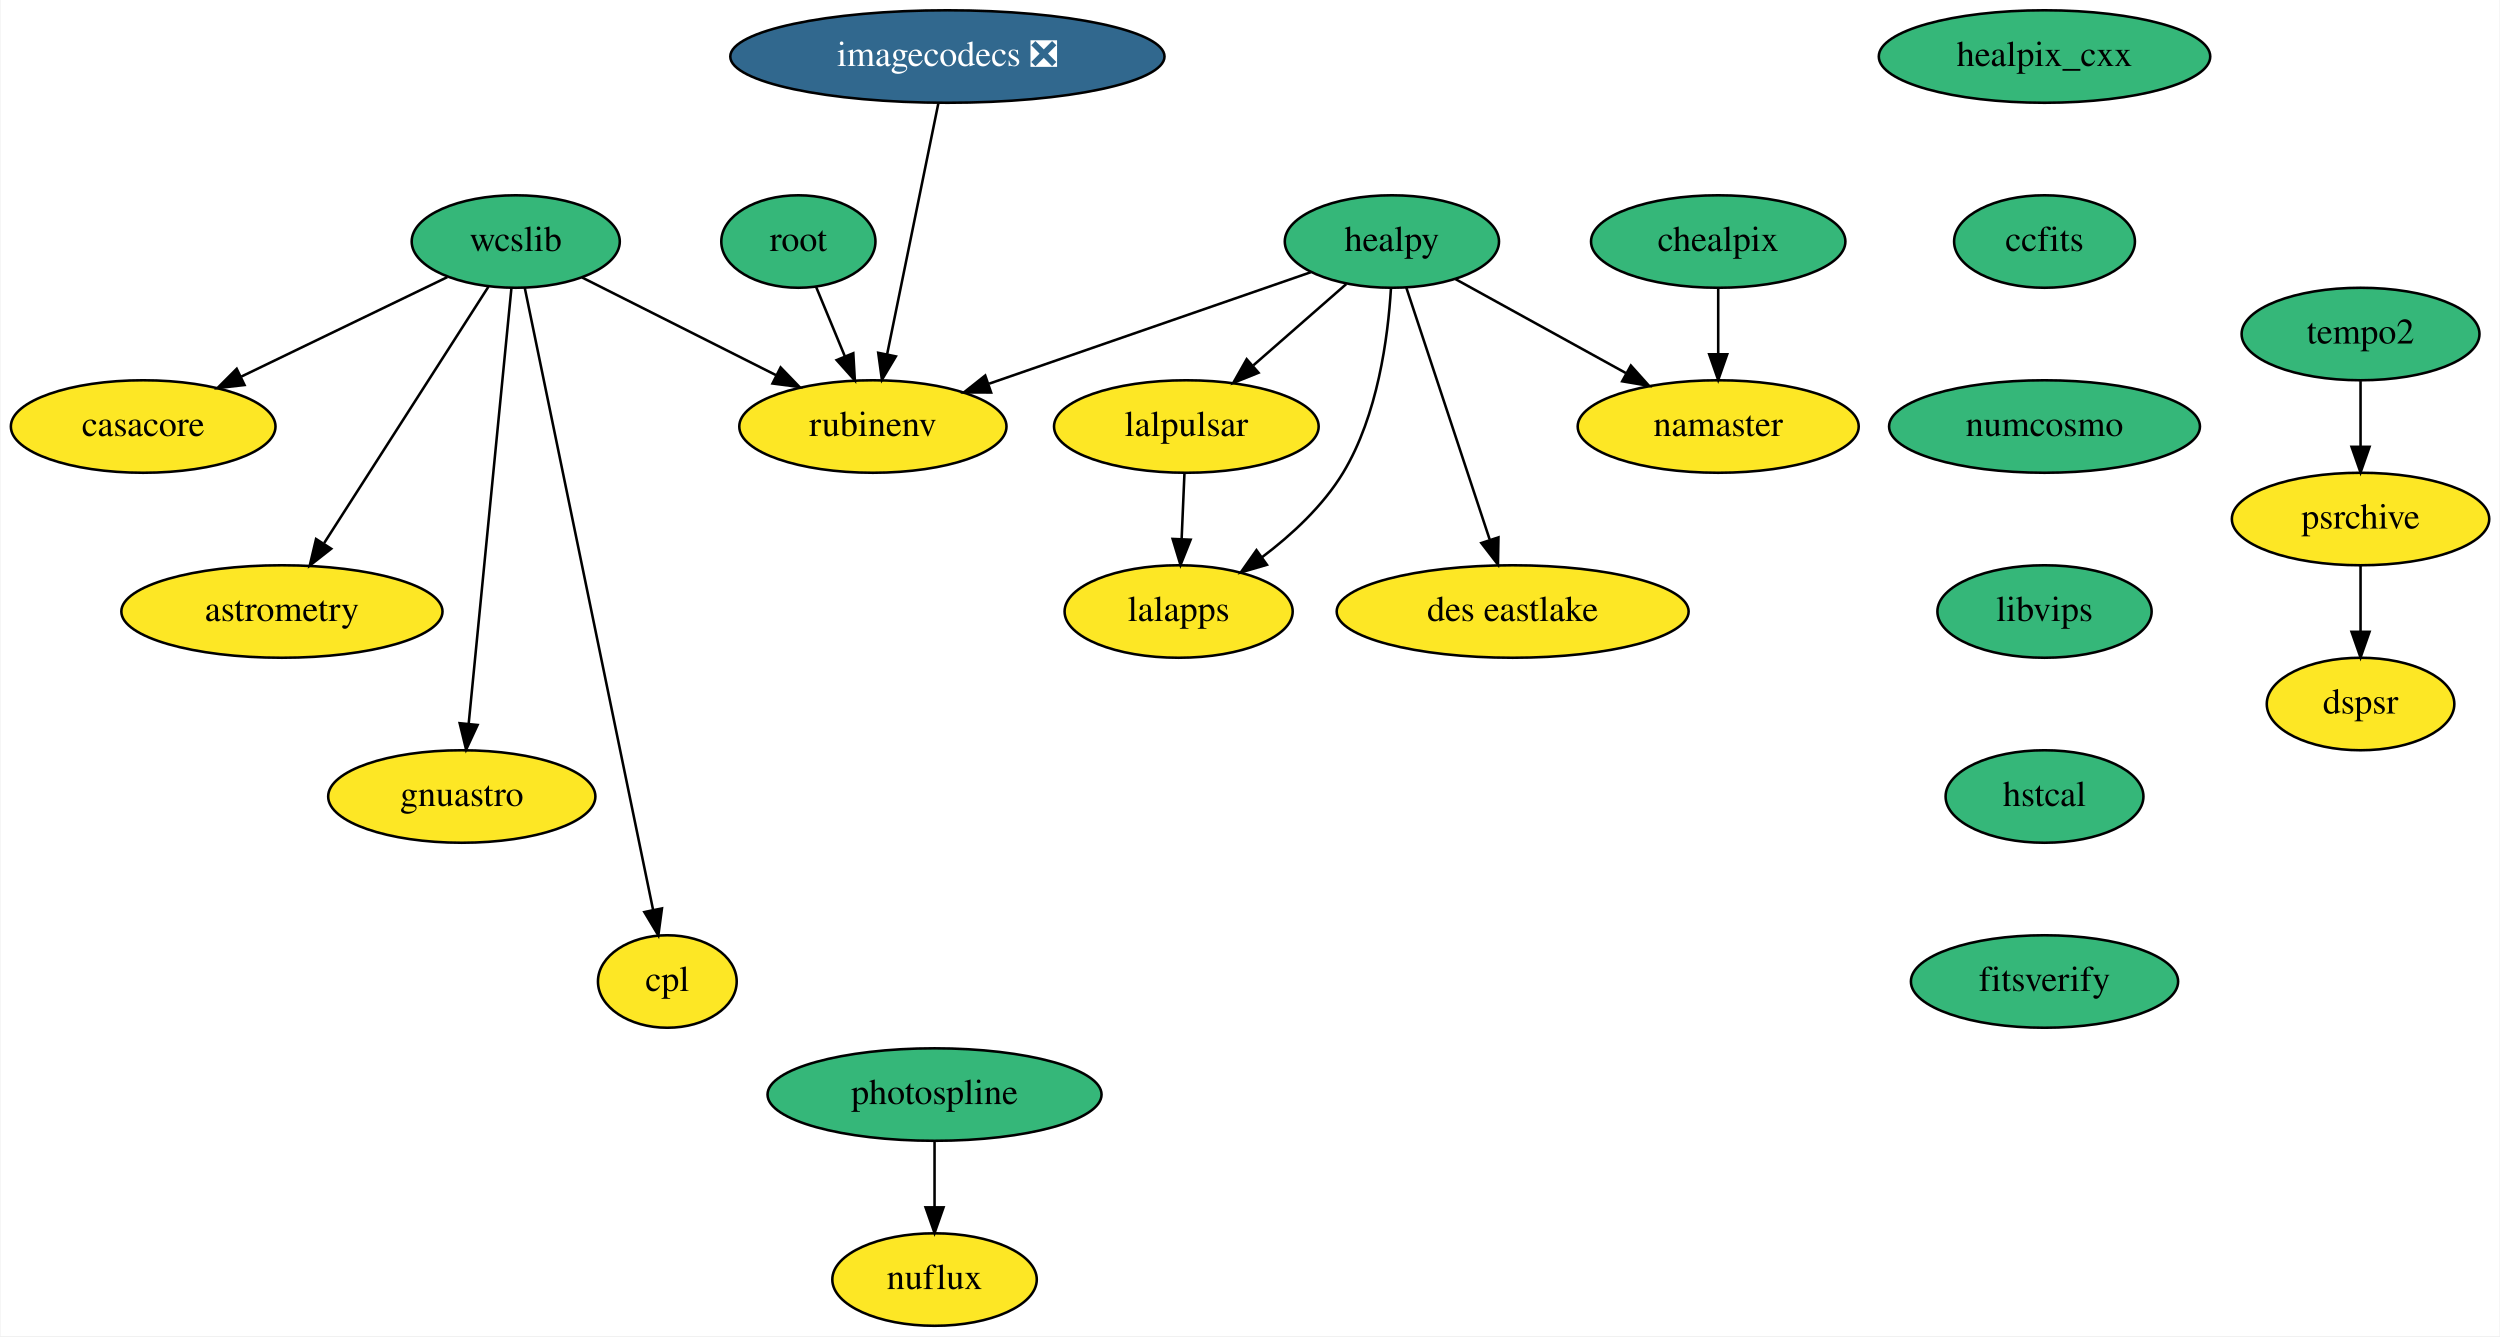
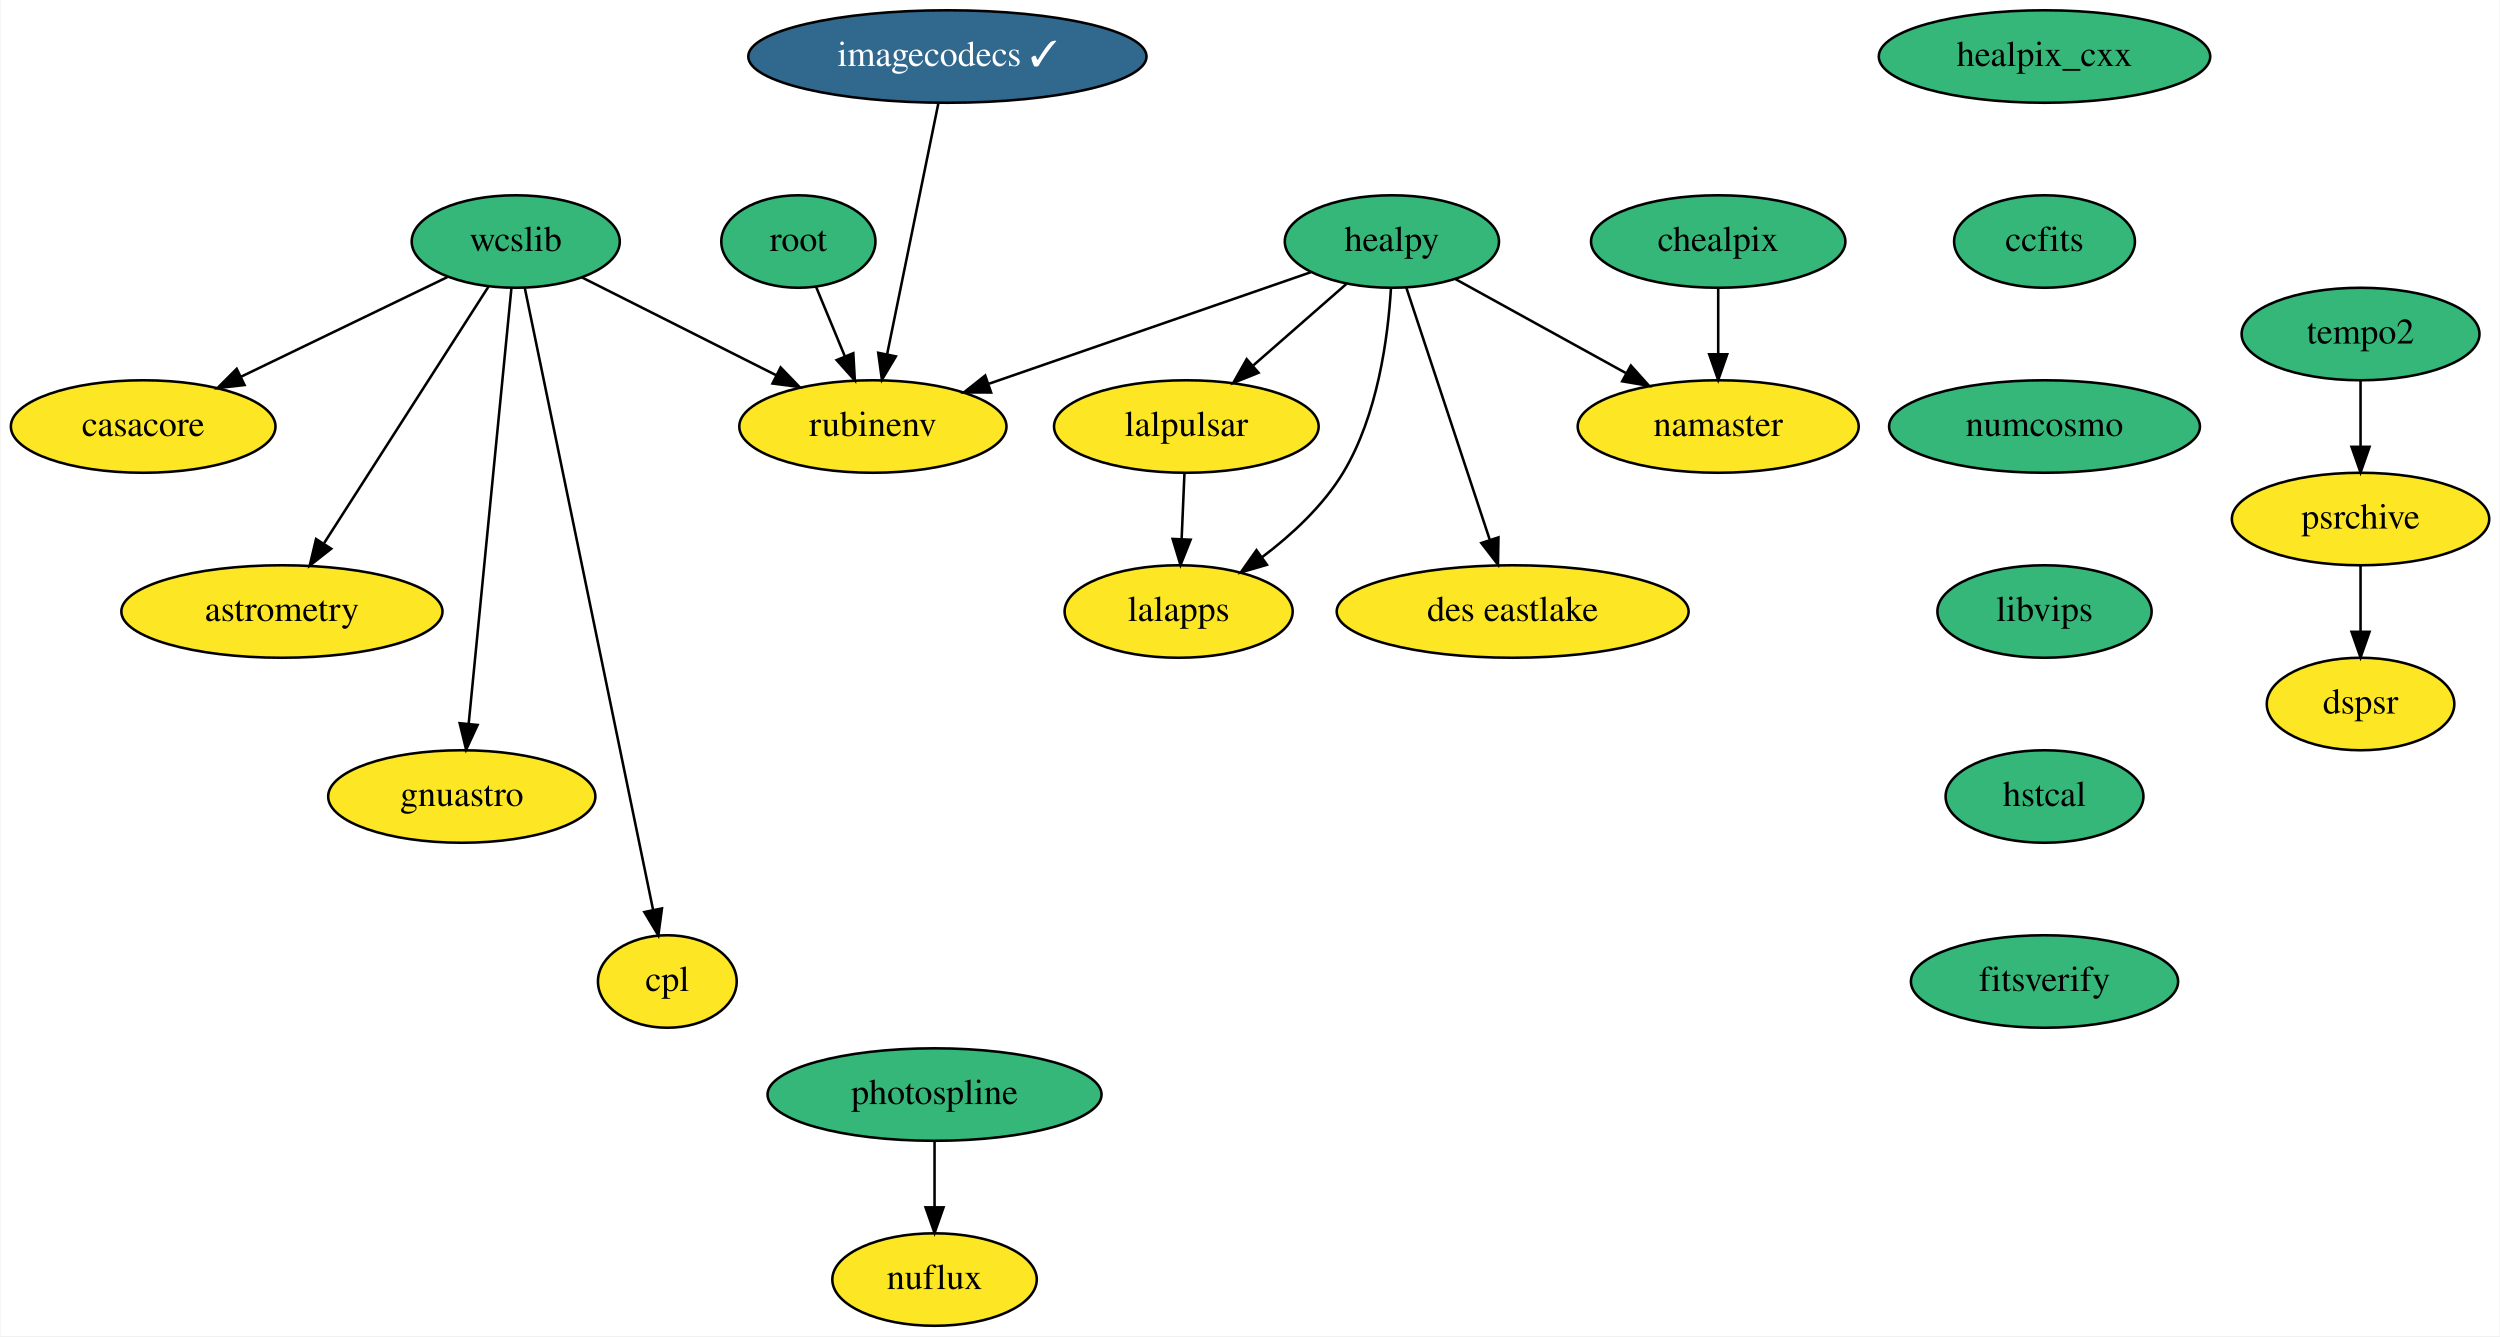
<svg xmlns="http://www.w3.org/2000/svg" xmlns:xlink="http://www.w3.org/1999/xlink" width="973pt" height="520pt" viewBox="0.00 0.00 972.55 520.00">
  <g id="graph0" class="graph" transform="scale(1 1) rotate(0) translate(4 516)">
    <polygon fill="white" stroke="none" points="-4,4 -4,-516 968.55,-516 968.55,4 -4,4" />
    <g id="node1" class="node">
      <g id="a_node1">
        <a xlink:href="https://github.com/conda-forge/casacore-feedstock" xlink:title="casacore">
          <ellipse fill="#fde725" stroke="black" cx="51.5" cy="-350" rx="51.5" ry="18" />
          <text text-anchor="middle" x="51.5" y="-346.3" font-family="Times,serif" font-size="14.00">casacore</text>
        </a>
      </g>
    </g>
    <g id="node2" class="node">
      <g id="a_node2">
        <a xlink:href="https://github.com/conda-forge/healpix_cxx-feedstock" xlink:title="healpix_cxx">
          <ellipse fill="#35b779" stroke="black" cx="791.5" cy="-494" rx="64.5" ry="18" />
          <text text-anchor="middle" x="791.5" y="-490.3" font-family="Times,serif" font-size="14.00">healpix_cxx</text>
        </a>
      </g>
    </g>
    <g id="node3" class="node">
      <g id="a_node3">
        <a xlink:href="https://github.com/conda-forge/ccfits-feedstock" xlink:title="ccfits">
          <ellipse fill="#35b779" stroke="black" cx="791.5" cy="-422" rx="35.19" ry="18" />
          <text text-anchor="middle" x="791.5" y="-418.3" font-family="Times,serif" font-size="14.00">ccfits</text>
        </a>
      </g>
    </g>
    <g id="node14" class="node">
      <g id="a_node14">
        <a xlink:href="https://github.com/conda-forge/numcosmo-feedstock" xlink:title="numcosmo">
          <ellipse fill="#35b779" stroke="black" cx="791.5" cy="-350" rx="60.5" ry="18" />
          <text text-anchor="middle" x="791.5" y="-346.3" font-family="Times,serif" font-size="14.00">numcosmo</text>
        </a>
      </g>
    </g>
    <g id="node4" class="node">
      <g id="a_node4">
        <a xlink:href="https://github.com/conda-forge/healpy-feedstock" xlink:title="healpy">
          <ellipse fill="#35b779" stroke="black" cx="537.5" cy="-422" rx="41.69" ry="18" />
          <text text-anchor="middle" x="537.5" y="-418.3" font-family="Times,serif" font-size="14.00">healpy</text>
        </a>
      </g>
    </g>
    <g id="node5" class="node">
      <g id="a_node5">
        <a xlink:href="https://github.com/conda-forge/lalpulsar-feedstock" xlink:title="lalpulsar">
          <ellipse fill="#fde725" stroke="black" cx="457.5" cy="-350" rx="51.5" ry="18" />
          <text text-anchor="middle" x="457.5" y="-346.3" font-family="Times,serif" font-size="14.00">lalpulsar</text>
        </a>
      </g>
    </g>
    <g id="edge2" class="edge">
      <path fill="none" stroke="black" d="M519.75,-405.46C509.12,-396.17 495.43,-384.19 483.6,-373.83" />
      <polygon fill="black" stroke="black" points="485.59,-370.93 475.76,-366.98 480.98,-376.2 485.59,-370.93" />
    </g>
    <g id="node6" class="node">
      <g id="a_node6">
        <a xlink:href="https://github.com/conda-forge/namaster-feedstock" xlink:title="namaster">
          <ellipse fill="#fde725" stroke="black" cx="664.5" cy="-350" rx="54.69" ry="18" />
          <text text-anchor="middle" x="664.5" y="-346.3" font-family="Times,serif" font-size="14.00">namaster</text>
        </a>
      </g>
    </g>
    <g id="edge3" class="edge">
      <path fill="none" stroke="black" d="M562.29,-407.34C581.15,-396.94 607.39,-382.48 628.55,-370.81" />
      <polygon fill="black" stroke="black" points="630.51,-373.73 637.58,-365.84 627.13,-367.6 630.51,-373.73" />
    </g>
    <g id="node7" class="node">
      <g id="a_node7">
        <a xlink:href="https://github.com/conda-forge/lalapps-feedstock" xlink:title="lalapps">
          <ellipse fill="#fde725" stroke="black" cx="454.5" cy="-278" rx="44.39" ry="18" />
          <text text-anchor="middle" x="454.5" y="-274.3" font-family="Times,serif" font-size="14.00">lalapps</text>
        </a>
      </g>
    </g>
    <g id="edge4" class="edge">
      <path fill="none" stroke="black" d="M537.13,-403.71C536,-384.82 532.01,-354.3 518.5,-332 510.68,-319.09 498.56,-307.88 486.97,-299.14" />
      <polygon fill="black" stroke="black" points="488.86,-296.19 478.69,-293.22 484.79,-301.88 488.86,-296.19" />
    </g>
    <g id="node8" class="node">
      <g id="a_node8">
        <a xlink:href="https://github.com/conda-forge/rubinenv-feedstock" xlink:title="rubinenv">
          <ellipse fill="#fde725" stroke="black" cx="335.5" cy="-350" rx="52" ry="18" />
          <text text-anchor="middle" x="335.5" y="-346.3" font-family="Times,serif" font-size="14.00">rubinenv</text>
        </a>
      </g>
    </g>
    <g id="edge5" class="edge">
      <path fill="none" stroke="black" d="M505.94,-410.06C472.32,-398.41 418.82,-379.87 380.73,-366.67" />
      <polygon fill="black" stroke="black" points="381.51,-363.24 370.92,-363.27 379.22,-369.85 381.51,-363.24" />
    </g>
    <g id="node9" class="node">
      <g id="a_node9">
        <a xlink:href="https://github.com/conda-forge/des-eastlake-feedstock" xlink:title="des eastlake">
          <ellipse fill="#fde725" stroke="black" cx="584.5" cy="-278" rx="68.49" ry="18" />
          <text text-anchor="middle" x="584.5" y="-274.3" font-family="Times,serif" font-size="14.00">des eastlake</text>
        </a>
      </g>
    </g>
    <g id="edge6" class="edge">
      <path fill="none" stroke="black" d="M543.08,-404.15C551.09,-379.94 565.95,-335.05 575.52,-306.13" />
      <polygon fill="black" stroke="black" points="578.97,-306.86 578.78,-296.27 572.32,-304.66 578.97,-306.86" />
    </g>
    <g id="edge7" class="edge">
      <path fill="none" stroke="black" d="M456.76,-331.7C456.43,-323.98 456.03,-314.71 455.66,-306.11" />
      <polygon fill="black" stroke="black" points="459.16,-305.95 455.23,-296.1 452.16,-306.25 459.16,-305.95" />
    </g>
    <g id="node10" class="node">
      <g id="a_node10">
        <a xlink:href="https://github.com/conda-forge/wcslib-feedstock" xlink:title="wcslib">
          <ellipse fill="#35b779" stroke="black" cx="196.5" cy="-422" rx="40.5" ry="18" />
          <text text-anchor="middle" x="196.5" y="-418.3" font-family="Times,serif" font-size="14.00">wcslib</text>
        </a>
      </g>
    </g>
    <g id="edge8" class="edge">
      <path fill="none" stroke="black" d="M169.9,-408.16C147.43,-397.31 114.96,-381.64 89.7,-369.44" />
      <polygon fill="black" stroke="black" points="90.94,-366.15 80.41,-364.96 87.9,-372.46 90.94,-366.15" />
    </g>
    <g id="edge9" class="edge">
      <path fill="none" stroke="black" d="M222.32,-408C243.53,-397.32 273.86,-382.04 297.79,-369.99" />
      <polygon fill="black" stroke="black" points="299.59,-373 306.95,-365.38 296.44,-366.75 299.59,-373" />
    </g>
    <g id="node11" class="node">
      <g id="a_node11">
        <a xlink:href="https://github.com/conda-forge/astrometry-feedstock" xlink:title="astrometry">
          <ellipse fill="#fde725" stroke="black" cx="105.5" cy="-278" rx="62.5" ry="18" />
          <text text-anchor="middle" x="105.5" y="-274.3" font-family="Times,serif" font-size="14.00">astrometry</text>
        </a>
      </g>
    </g>
    <g id="edge10" class="edge">
      <path fill="none" stroke="black" d="M185.88,-404.43C170.15,-379.88 140.49,-333.6 121.94,-304.65" />
      <polygon fill="black" stroke="black" points="124.67,-302.43 116.33,-295.9 118.78,-306.21 124.67,-302.43" />
    </g>
    <g id="node12" class="node">
      <g id="a_node12">
        <a xlink:href="https://github.com/conda-forge/gnuastro-feedstock" xlink:title="gnuastro">
          <ellipse fill="#fde725" stroke="black" cx="175.5" cy="-206" rx="52" ry="18" />
          <text text-anchor="middle" x="175.5" y="-202.3" font-family="Times,serif" font-size="14.00">gnuastro</text>
        </a>
      </g>
    </g>
    <g id="edge11" class="edge">
      <path fill="none" stroke="black" d="M194.82,-403.85C191.18,-366.83 182.58,-279.18 178.19,-234.39" />
      <polygon fill="black" stroke="black" points="181.65,-233.84 177.19,-224.23 174.68,-234.53 181.65,-233.84" />
    </g>
    <g id="node13" class="node">
      <g id="a_node13">
        <a xlink:href="https://github.com/conda-forge/cpl-feedstock" xlink:title="cpl">
          <ellipse fill="#fde725" stroke="black" cx="255.5" cy="-134" rx="27" ry="18" />
          <text text-anchor="middle" x="255.5" y="-130.3" font-family="Times,serif" font-size="14.00">cpl</text>
        </a>
      </g>
    </g>
    <g id="edge12" class="edge">
      <path fill="none" stroke="black" d="M200.01,-403.97C209.89,-356.08 237.97,-219.98 249.96,-161.85" />
      <polygon fill="black" stroke="black" points="253.41,-162.45 252,-151.94 246.56,-161.03 253.41,-162.45" />
    </g>
    <g id="node15" class="node">
      <g id="a_node15">
        <a xlink:href="https://github.com/conda-forge/libvips-feedstock" xlink:title="libvips">
          <ellipse fill="#35b779" stroke="black" cx="791.5" cy="-278" rx="41.69" ry="18" />
          <text text-anchor="middle" x="791.5" y="-274.3" font-family="Times,serif" font-size="14.00">libvips</text>
        </a>
      </g>
    </g>
    <g id="node20" class="node">
      <g id="a_node20">
        <a xlink:href="https://github.com/conda-forge/hstcal-feedstock" xlink:title="hstcal">
          <ellipse fill="#35b779" stroke="black" cx="791.5" cy="-206" rx="38.5" ry="18" />
          <text text-anchor="middle" x="791.5" y="-202.3" font-family="Times,serif" font-size="14.00">hstcal</text>
        </a>
      </g>
    </g>
    <g id="node16" class="node">
      <g id="a_node16">
        <a xlink:href="https://github.com/conda-forge/chealpix-feedstock" xlink:title="chealpix">
          <ellipse fill="#35b779" stroke="black" cx="664.5" cy="-422" rx="49.5" ry="18" />
          <text text-anchor="middle" x="664.5" y="-418.3" font-family="Times,serif" font-size="14.00">chealpix</text>
        </a>
      </g>
    </g>
    <g id="edge15" class="edge">
      <path fill="none" stroke="black" d="M664.5,-403.7C664.5,-395.98 664.5,-386.71 664.5,-378.11" />
      <polygon fill="black" stroke="black" points="668,-378.1 664.5,-368.1 661,-378.1 668,-378.1" />
    </g>
    <g id="node17" class="node">
      <g id="a_node17">
        <a xlink:href="https://github.com/conda-forge/root-feedstock" xlink:title="root">
          <ellipse fill="#35b779" stroke="black" cx="306.5" cy="-422" rx="30" ry="18" />
          <text text-anchor="middle" x="306.5" y="-418.3" font-family="Times,serif" font-size="14.00">root</text>
        </a>
      </g>
    </g>
    <g id="edge16" class="edge">
      <path fill="none" stroke="black" d="M313.37,-404.41C316.72,-396.34 320.82,-386.43 324.58,-377.35" />
      <polygon fill="black" stroke="black" points="327.88,-378.53 328.48,-367.96 321.41,-375.86 327.88,-378.53" />
    </g>
    <g id="node18" class="node">
      <g id="a_node18">
        <a xlink:href="https://github.com/conda-forge/photospline-feedstock" xlink:title="photospline">
          <ellipse fill="#35b779" stroke="black" cx="359.5" cy="-90" rx="65" ry="18" />
          <text text-anchor="middle" x="359.5" y="-86.3" font-family="Times,serif" font-size="14.00">photospline</text>
        </a>
      </g>
    </g>
    <g id="node19" class="node">
      <g id="a_node19">
        <a xlink:href="https://github.com/conda-forge/nuflux-feedstock" xlink:title="nuflux">
          <ellipse fill="#fde725" stroke="black" cx="359.5" cy="-18" rx="39.79" ry="18" />
          <text text-anchor="middle" x="359.5" y="-14.3" font-family="Times,serif" font-size="14.00">nuflux</text>
        </a>
      </g>
    </g>
    <g id="edge17" class="edge">
      <path fill="none" stroke="black" d="M359.5,-71.7C359.5,-63.98 359.5,-54.71 359.5,-46.11" />
      <polygon fill="black" stroke="black" points="363,-46.1 359.5,-36.1 356,-46.1 363,-46.1" />
    </g>
    <g id="node25" class="node">
      <g id="a_node25">
        <a xlink:href="https://github.com/conda-forge/fitsverify-feedstock" xlink:title="fitsverify">
          <ellipse fill="#35b779" stroke="black" cx="791.5" cy="-134" rx="52" ry="18" />
          <text text-anchor="middle" x="791.5" y="-130.3" font-family="Times,serif" font-size="14.00">fitsverify</text>
        </a>
      </g>
    </g>
    <g id="node21" class="node">
      <g id="a_node21">
-         <a xlink:href="https://github.com/conda-forge/imagecodecs-feedstock/pull/71" xlink:title="imagecodecs ❎">
-           <ellipse fill="#31688e" stroke="black" cx="364.5" cy="-494" rx="84.5" ry="18" />
-           <text text-anchor="middle" x="364.5" y="-490.3" font-family="Times,serif" font-size="14.00" fill="white">imagecodecs ❎</text>
+         <a xlink:href="https://github.com/conda-forge/imagecodecs-feedstock/pull/71" xlink:title="imagecodecs ✓">
+           <ellipse fill="#31688e" stroke="black" cx="364.5" cy="-494" rx="77.5" ry="18" />
+           <text text-anchor="middle" x="364.5" y="-490.3" font-family="Times,serif" font-size="14.00" fill="white">imagecodecs ✓</text>
        </a>
      </g>
    </g>
    <g id="edge19" class="edge">
      <path fill="none" stroke="black" d="M361,-475.87C356.04,-451.56 346.9,-406.82 341.02,-378.01" />
      <polygon fill="black" stroke="black" points="344.44,-377.29 339.01,-368.19 337.58,-378.69 344.44,-377.29" />
    </g>
    <g id="node22" class="node">
      <g id="a_node22">
        <a xlink:href="https://github.com/conda-forge/tempo2-feedstock" xlink:title="tempo2">
          <ellipse fill="#35b779" stroke="black" cx="914.5" cy="-386" rx="46.29" ry="18" />
          <text text-anchor="middle" x="914.5" y="-382.3" font-family="Times,serif" font-size="14.00">tempo2</text>
        </a>
      </g>
    </g>
    <g id="node23" class="node">
      <g id="a_node23">
        <a xlink:href="https://github.com/conda-forge/psrchive-feedstock" xlink:title="psrchive">
          <ellipse fill="#fde725" stroke="black" cx="914.5" cy="-314" rx="50.09" ry="18" />
          <text text-anchor="middle" x="914.5" y="-310.3" font-family="Times,serif" font-size="14.00">psrchive</text>
        </a>
      </g>
    </g>
    <g id="edge20" class="edge">
      <path fill="none" stroke="black" d="M914.5,-367.7C914.5,-359.98 914.5,-350.71 914.5,-342.11" />
      <polygon fill="black" stroke="black" points="918,-342.1 914.5,-332.1 911,-342.1 918,-342.1" />
    </g>
    <g id="node24" class="node">
      <g id="a_node24">
        <a xlink:href="https://github.com/conda-forge/dspsr-feedstock" xlink:title="dspsr">
          <ellipse fill="#fde725" stroke="black" cx="914.5" cy="-242" rx="36.5" ry="18" />
          <text text-anchor="middle" x="914.5" y="-238.3" font-family="Times,serif" font-size="14.00">dspsr</text>
        </a>
      </g>
    </g>
    <g id="edge21" class="edge">
      <path fill="none" stroke="black" d="M914.5,-295.7C914.5,-287.98 914.5,-278.71 914.5,-270.11" />
      <polygon fill="black" stroke="black" points="918,-270.1 914.5,-260.1 911,-270.1 918,-270.1" />
    </g>
  </g>
</svg>
